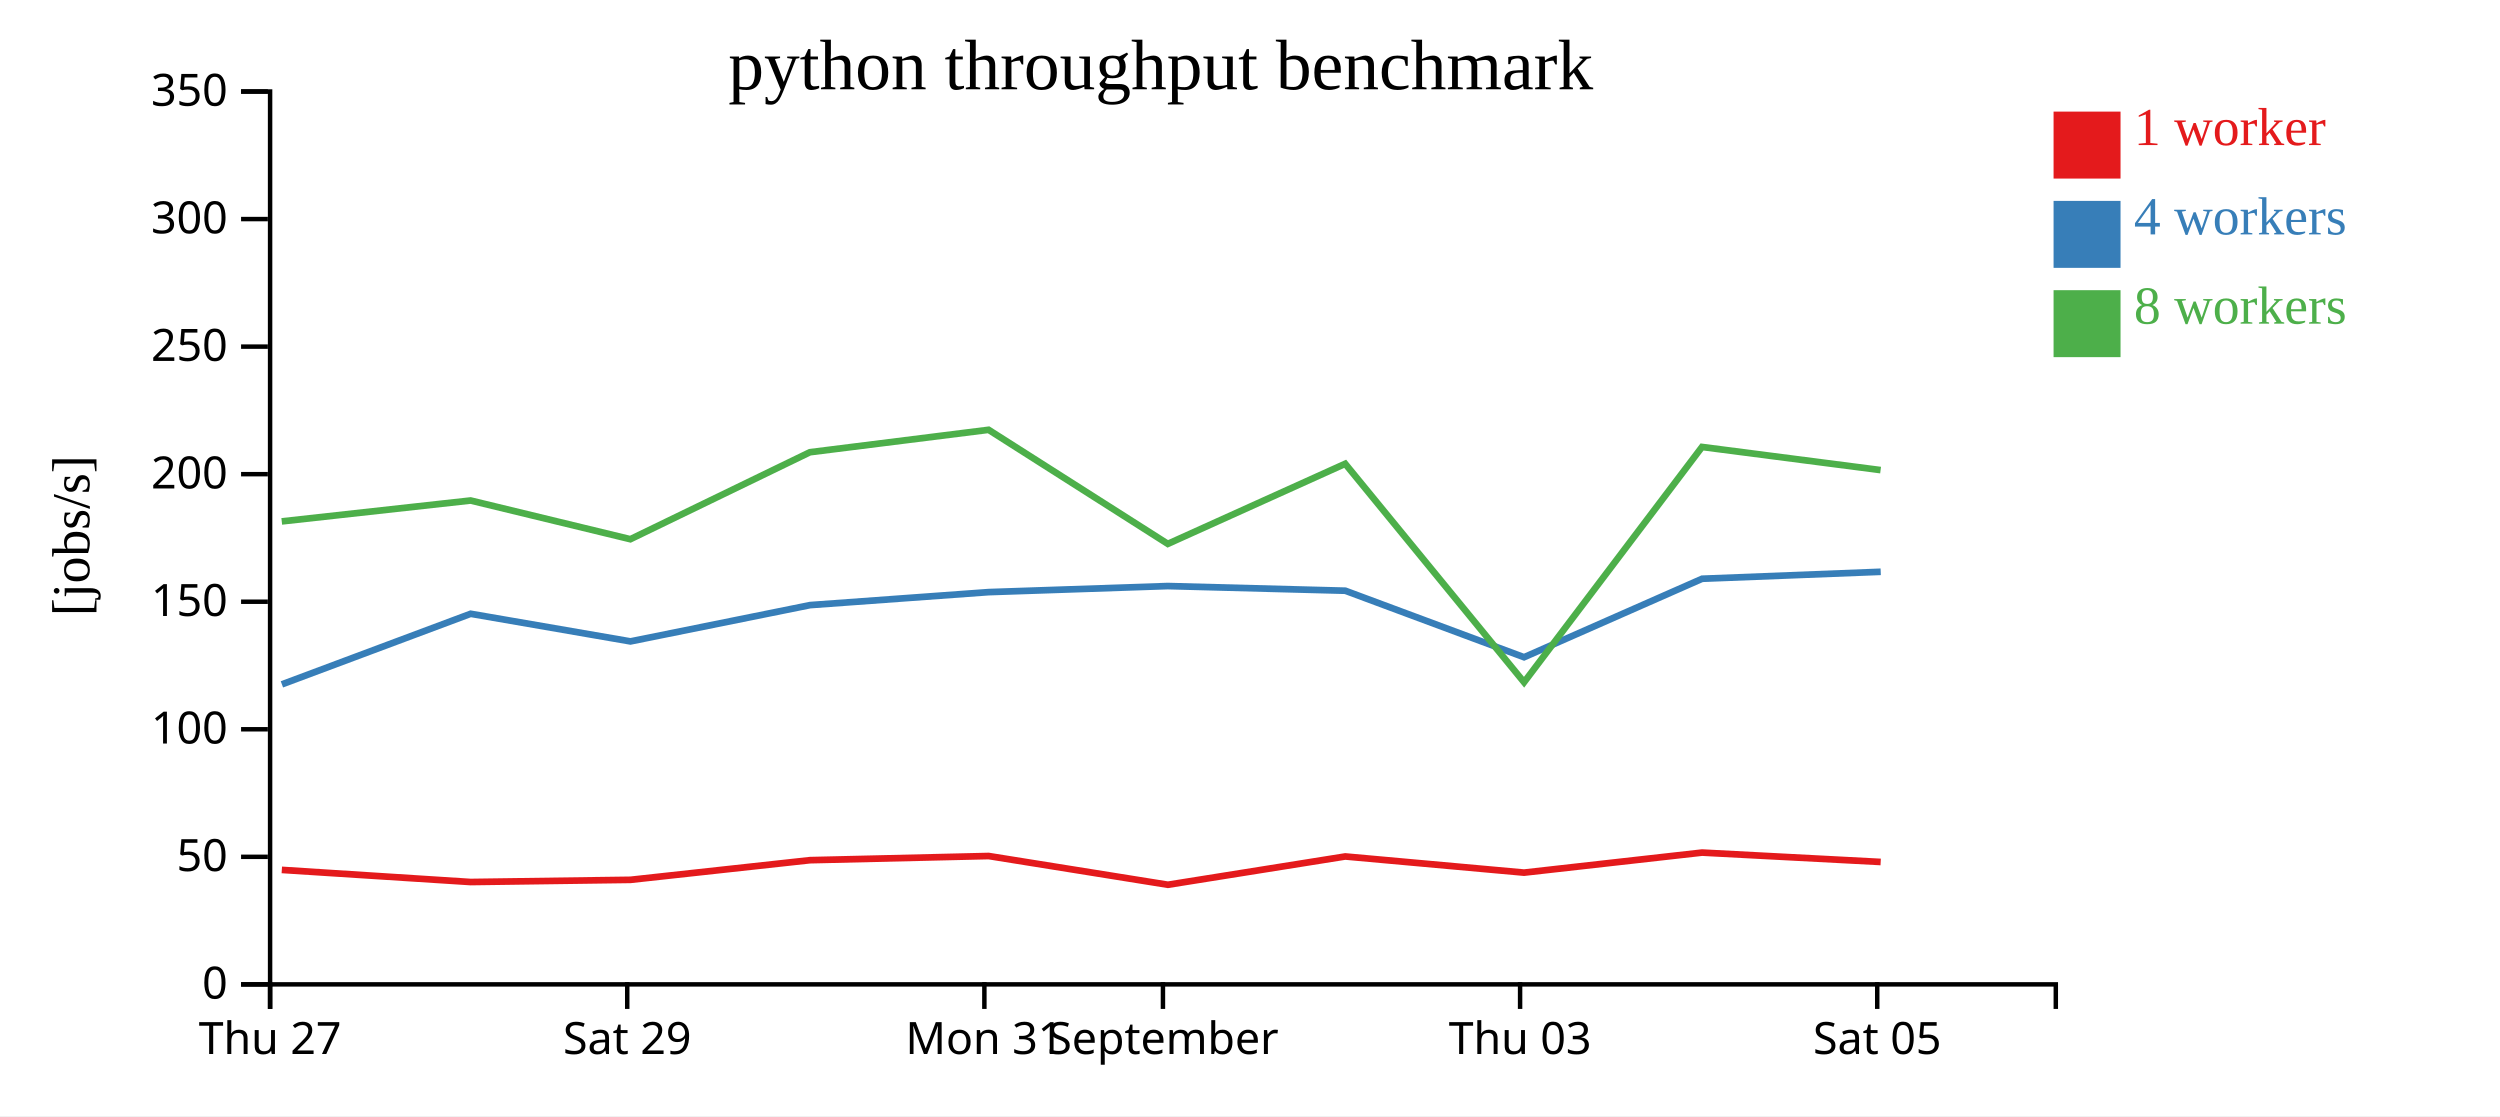
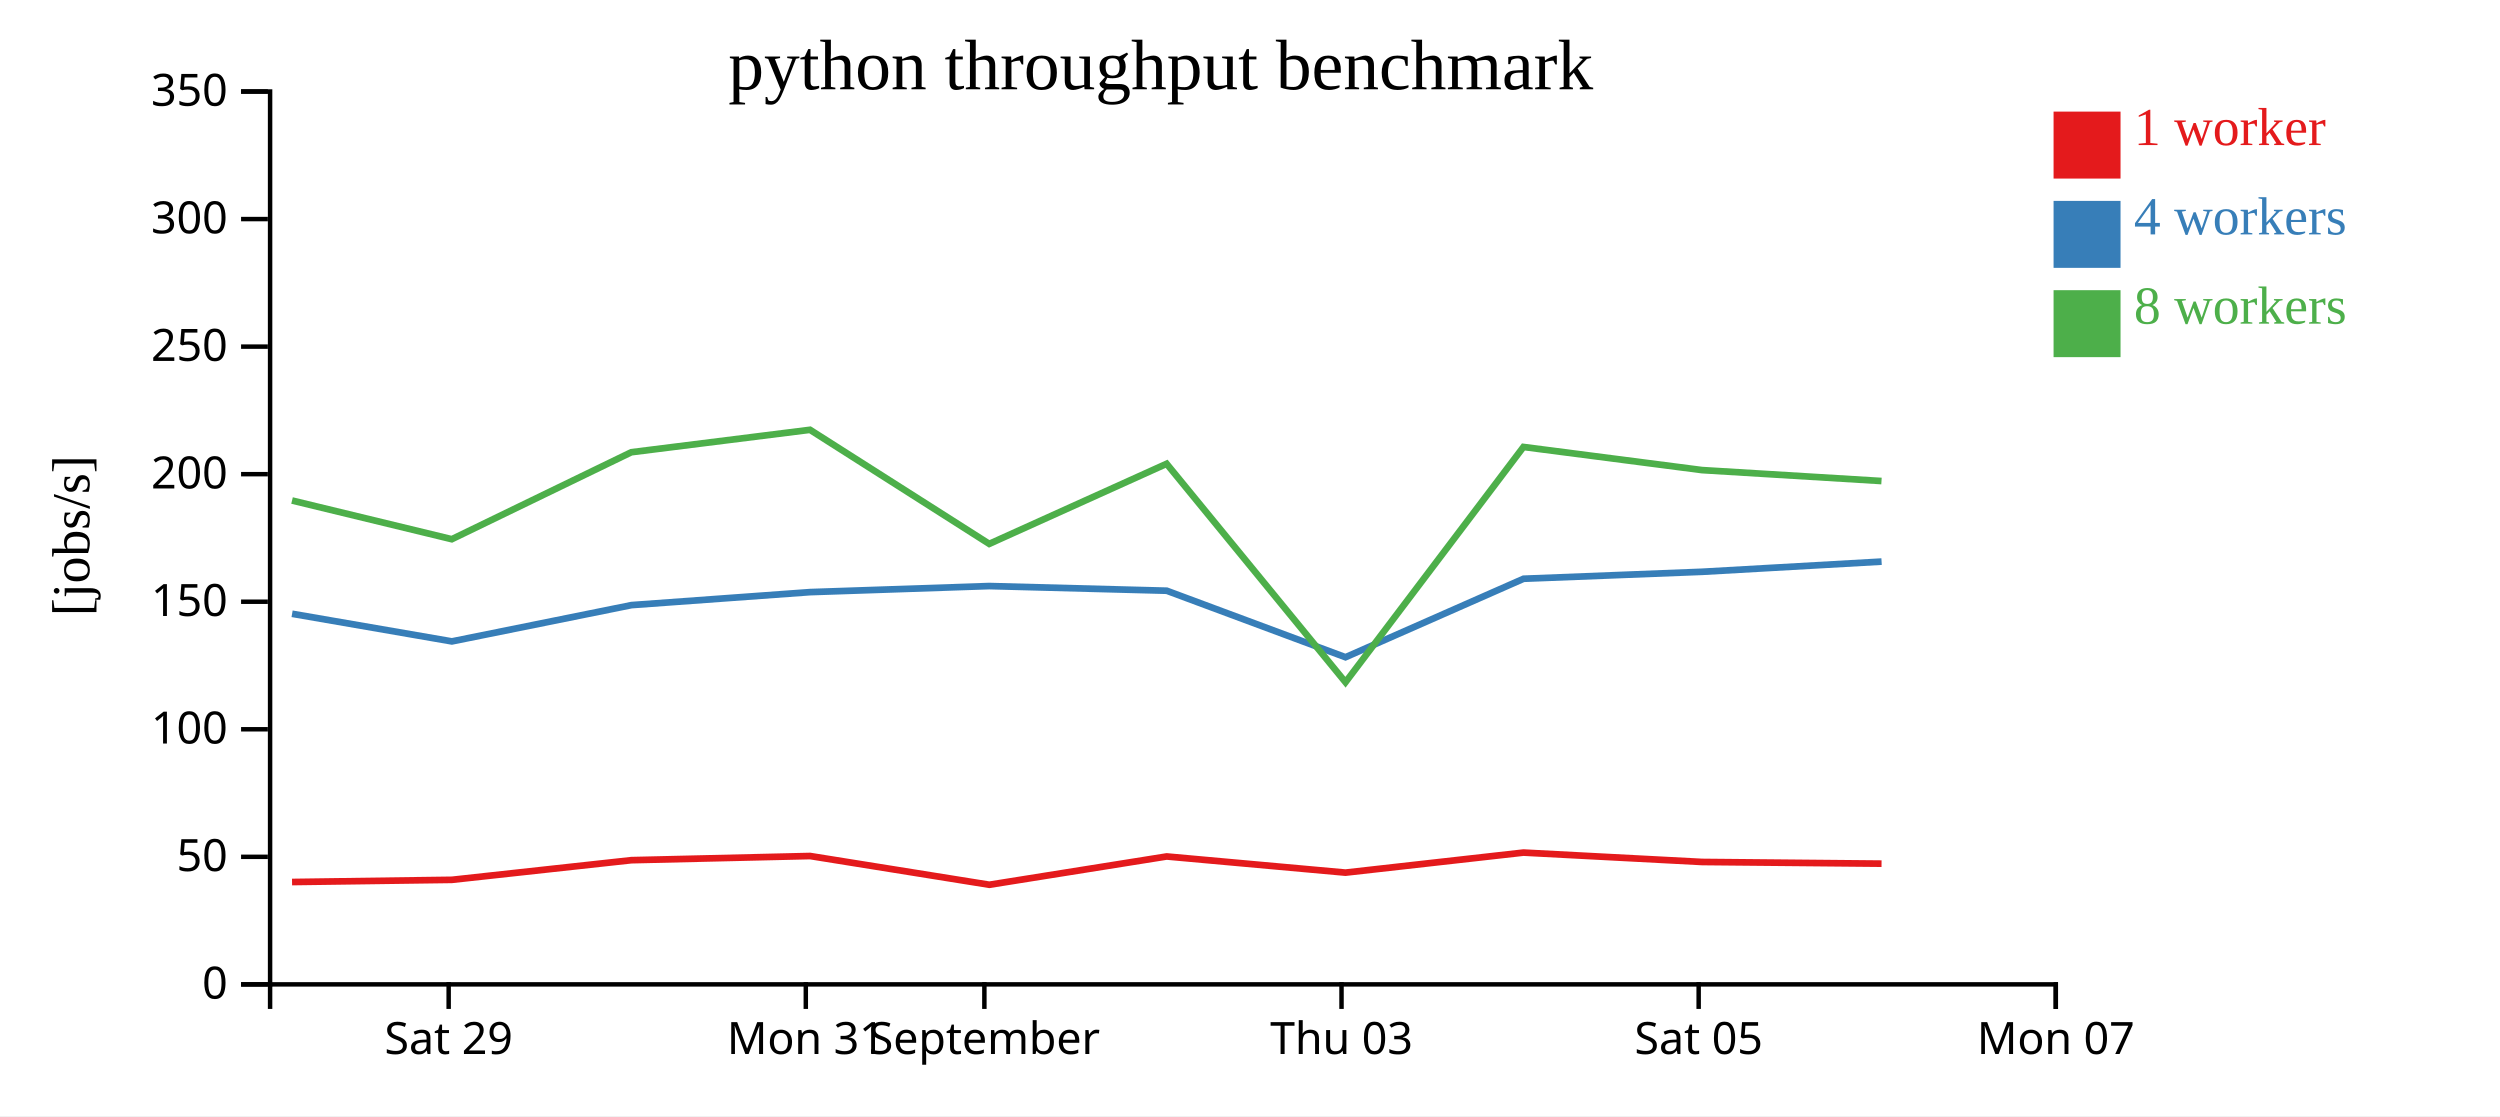
<svg xmlns="http://www.w3.org/2000/svg" width="560" height="250">
  <rect width="100%" height="100%" fill="white" />
  <g transform="translate(60,20)">
    <g transform="translate(0,200)" fill="none" font-size="10" font-family="sans-serif" text-anchor="middle">
      <path class="domain" stroke="currentColor" d="M0.5,6V0.5H400.5V6" />
-       <g class="tick" opacity="1" transform="translate(0.5,0)">
-         <line stroke="currentColor" y2="6" />
-         <text fill="currentColor" y="9" dy="0.71em">Thu 27</text>
-       </g>
-       <g class="tick" opacity="1" transform="translate(80.5,0)">
+       <g class="tick" opacity="1" transform="translate(40.5,0)">
        <line stroke="currentColor" y2="6" />
        <text fill="currentColor" y="9" dy="0.71em">Sat 29</text>
      </g>
-       <g class="tick" opacity="1" transform="translate(160.5,0)">
+       <g class="tick" opacity="1" transform="translate(120.5,0)">
        <line stroke="currentColor" y2="6" />
        <text fill="currentColor" y="9" dy="0.71em">Mon 31</text>
      </g>
-       <g class="tick" opacity="1" transform="translate(200.5,0)">
+       <g class="tick" opacity="1" transform="translate(160.5,0)">
        <line stroke="currentColor" y2="6" />
        <text fill="currentColor" y="9" dy="0.71em">September</text>
      </g>
-       <g class="tick" opacity="1" transform="translate(280.5,0)">
+       <g class="tick" opacity="1" transform="translate(240.5,0)">
        <line stroke="currentColor" y2="6" />
        <text fill="currentColor" y="9" dy="0.71em">Thu 03</text>
      </g>
-       <g class="tick" opacity="1" transform="translate(360.5,0)">
+       <g class="tick" opacity="1" transform="translate(320.5,0)">
        <line stroke="currentColor" y2="6" />
        <text fill="currentColor" y="9" dy="0.71em">Sat 05</text>
+       </g>
+       <g class="tick" opacity="1" transform="translate(400.5,0)">
+         <line stroke="currentColor" y2="6" />
+         <text fill="currentColor" y="9" dy="0.71em">Mon 07</text>
      </g>
    </g>
    <g fill="none" font-size="10" font-family="sans-serif" text-anchor="end">
      <path class="domain" stroke="currentColor" d="M-6,200.5H0.5V0.5H-6" />
      <g class="tick" opacity="1" transform="translate(0,200.5)">
        <line stroke="currentColor" x2="-6" />
        <text fill="currentColor" x="-9" dy="0.32em">0</text>
      </g>
      <g class="tick" opacity="1" transform="translate(0,171.9286)">
        <line stroke="currentColor" x2="-6" />
        <text fill="currentColor" x="-9" dy="0.32em">50</text>
      </g>
      <g class="tick" opacity="1" transform="translate(0,143.3571)">
        <line stroke="currentColor" x2="-6" />
        <text fill="currentColor" x="-9" dy="0.32em">100</text>
      </g>
      <g class="tick" opacity="1" transform="translate(0,114.7857)">
        <line stroke="currentColor" x2="-6" />
        <text fill="currentColor" x="-9" dy="0.32em">150</text>
      </g>
      <g class="tick" opacity="1" transform="translate(0,86.21429)">
        <line stroke="currentColor" x2="-6" />
        <text fill="currentColor" x="-9" dy="0.32em">200</text>
      </g>
      <g class="tick" opacity="1" transform="translate(0,57.64286)">
        <line stroke="currentColor" x2="-6" />
        <text fill="currentColor" x="-9" dy="0.32em">250</text>
      </g>
      <g class="tick" opacity="1" transform="translate(0,29.07143)">
        <line stroke="currentColor" x2="-6" />
        <text fill="currentColor" x="-9" dy="0.32em">300</text>
      </g>
      <g class="tick" opacity="1" transform="translate(0,0.5)">
        <line stroke="currentColor" x2="-6" />
        <text fill="currentColor" x="-9" dy="0.32em">350</text>
      </g>
    </g>
    <text text-anchor="middle" style="font-size: 12px" transform="rotate(-90)" y="-40" x="-100">[jobs/s]</text>
    <text text-anchor="middle" style="font-size: 16px" y="0" x="200">python throughput benchmark</text>
-     <path class="line" fill="none" stroke="#e41a1c" stroke-width="1.5" d="M3.126,174.856L45.418,177.573L81.22,177.082L121.434,172.68L161.458,171.748L201.611,178.186L241.338,171.848L281.382,175.469L321.268,170.979L361.273,173.081" />
-     <path class="line" fill="none" stroke="#377eb8" stroke-width="1.5" d="M3.147,133.296L45.427,117.487L81.219,123.674L121.458,115.544L161.461,112.635L201.578,111.278L241.348,112.322L281.389,127.219L321.281,109.641L361.282,108.081" />
-     <path class="line" fill="none" stroke="#4daf4a" stroke-width="1.5" d="M3.112,96.792L45.415,92.115L81.199,100.782L121.417,81.299L161.439,76.278L201.59,101.828L241.322,83.887L281.389,132.821L321.252,80.12L361.254,85.301" />
+     <path class="line" fill="none" stroke="#e41a1c" stroke-width="1.5" d="M5.418,177.573L41.22,177.082L81.434,172.68L121.458,171.748L161.611,178.186L201.338,171.848L241.382,175.469L281.268,170.979L321.273,173.081L361.466,173.461" />
+     <path class="line" fill="none" stroke="#377eb8" stroke-width="1.5" d="M5.427,117.487L41.219,123.674L81.458,115.544L121.461,112.635L161.578,111.278L201.348,112.322L241.389,127.219L281.281,109.641L321.282,108.081L361.474,105.798" />
+     <path class="line" fill="none" stroke="#4daf4a" stroke-width="1.5" d="M5.415,92.115L41.199,100.782L81.417,81.299L121.439,76.278L161.59,101.828L201.322,83.887L241.389,132.821L281.252,80.12L321.254,85.301L361.455,87.75" />
    <rect class="dot" x="400" y="5" width="15" height="15" style="fill: #e41a1c;" />
    <rect class="dot" x="400" y="25" width="15" height="15" style="fill: #377eb8;" />
    <rect class="dot" x="400" y="45" width="15" height="15" style="fill: #4daf4a;" />
    <text class="label" x="418" y="12.5" style="fill: #e41a1c; alignment-baseline: middle;" text-anchor="left">1 worker</text>
    <text class="label" x="418" y="32.5" style="fill: #377eb8; alignment-baseline: middle;" text-anchor="left">4 workers</text>
    <text class="label" x="418" y="52.5" style="fill: #4daf4a; alignment-baseline: middle;" text-anchor="left">8 workers</text>
  </g>
</svg>
